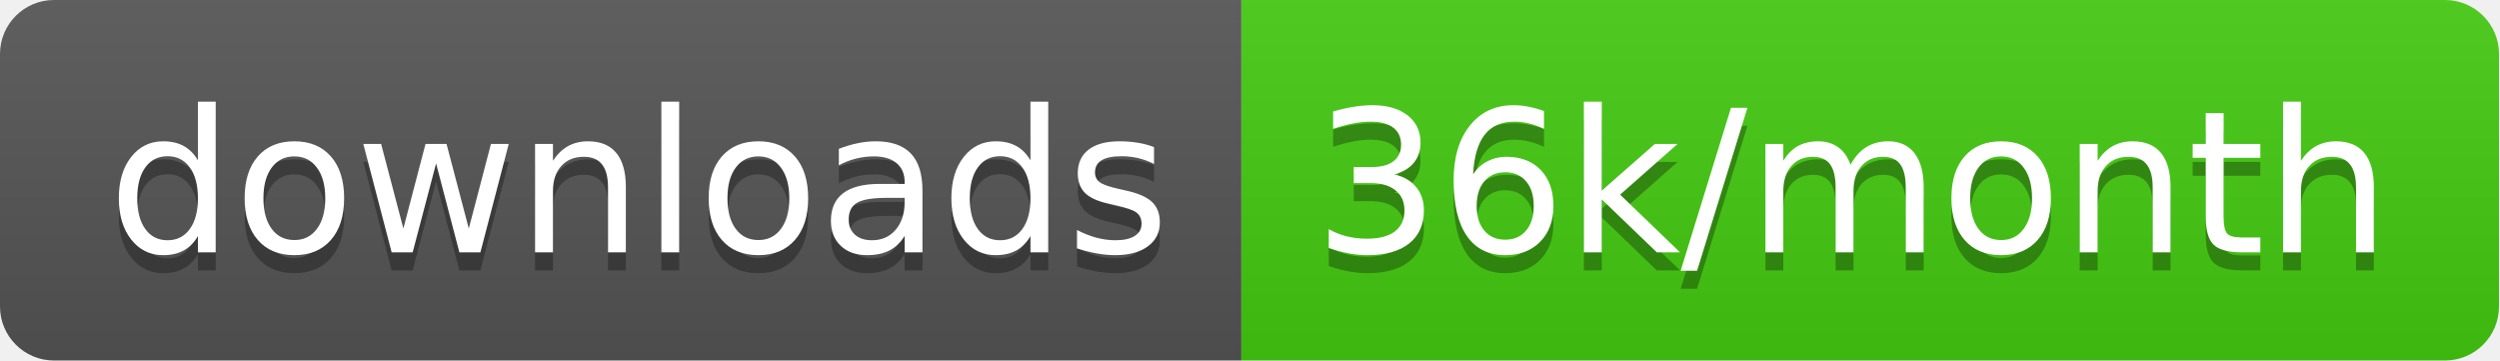
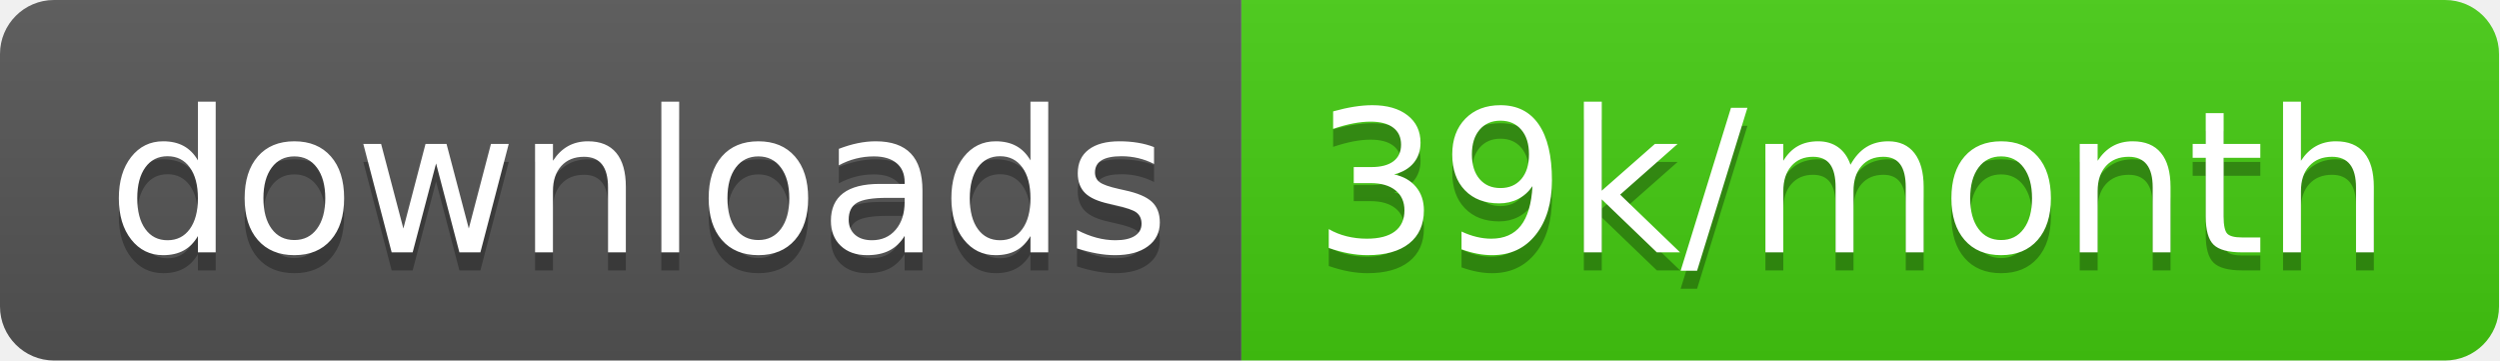
<svg xmlns="http://www.w3.org/2000/svg" width="138.7" height="20">
  <linearGradient id="smooth" x2="0" y2="100%">
    <stop offset="0" stop-color="#bbb" stop-opacity=".1" />
    <stop offset="1" stop-opacity=".1" />
  </linearGradient>
  <clipPath id="round">
    <rect width="138.7" height="20" rx="3" fill="#fff" />
  </clipPath>
  <g clip-path="url(#round)">
    <rect width="68.9" height="20" fill="#555" />
    <rect x="68.9" width="69.8" height="20" fill="#4c1" />
    <rect width="138.7" height="20" fill="url(#smooth)" />
  </g>
  <g fill="#fff" text-anchor="middle" font-family="DejaVu Sans,Verdana,Geneva,sans-serif" font-size="110">
    <text x="354.5" y="150" fill="#010101" fill-opacity=".3" transform="scale(0.1)" textLength="589.0" lengthAdjust="spacing">downloads</text>
    <text x="354.5" y="140" transform="scale(0.1)" textLength="589.0" lengthAdjust="spacing">downloads</text>
-     <text x="1028.0" y="150" fill="#010101" fill-opacity=".3" transform="scale(0.1)" textLength="598.0" lengthAdjust="spacing">36k/month</text>
-     <text x="1028.0" y="140" transform="scale(0.1)" textLength="598.0" lengthAdjust="spacing">36k/month</text>
+     <text x="1028.0" y="150" fill="#010101" fill-opacity=".3" transform="scale(0.1)" textLength="598.0" lengthAdjust="spacing">39k/month</text>
+     <text x="1028.0" y="140" transform="scale(0.1)" textLength="598.0" lengthAdjust="spacing">39k/month</text>
  </g>
</svg>
